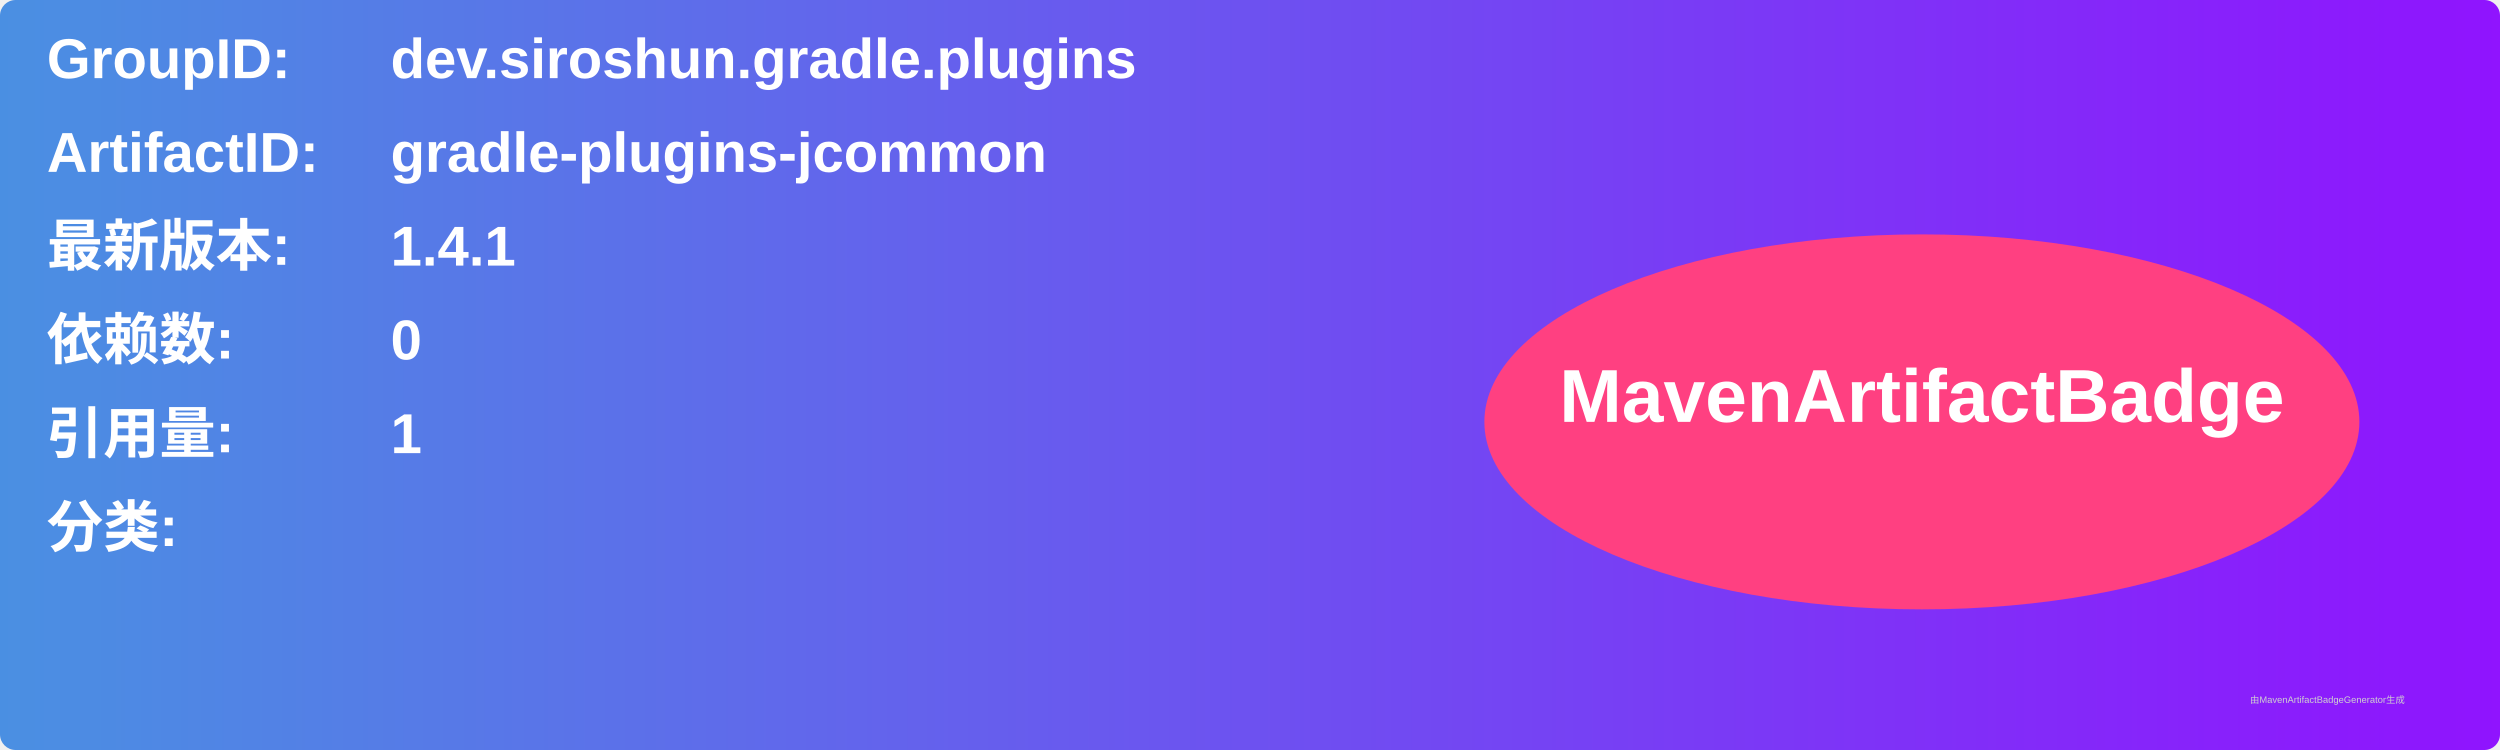
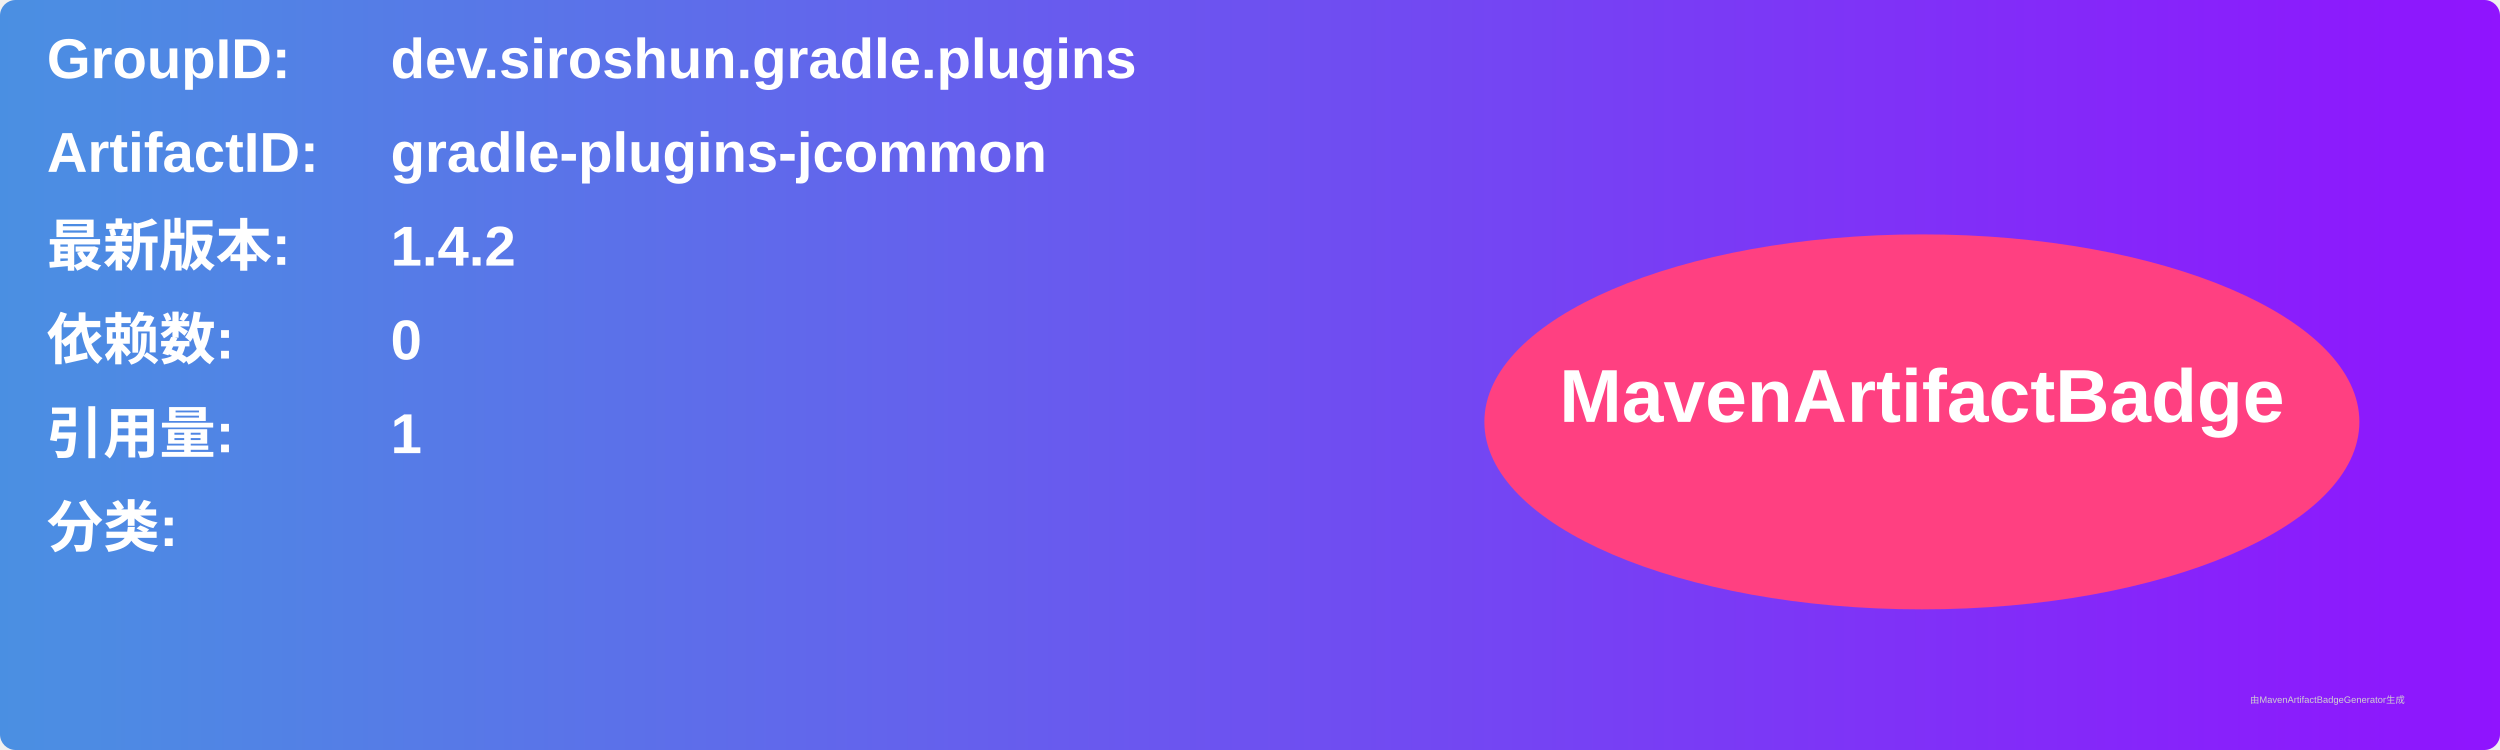
<svg xmlns="http://www.w3.org/2000/svg" width="800" height="240" viewBox="0 0 800 240">
  <linearGradient id="grad" x1="0%" y1="0%" x2="100%" y2="0%">
    <stop offset="0%" stop-color="#4a90e2" />
    <stop offset="100%" stop-color="#9013fe" />
  </linearGradient>
  <rect width="100%" height="100%" rx="5" ry="5" fill="url(#grad)" />
  <g transform="translate(15, 15)">
    <text x="0" y="10" font-family="Arial" font-size="18" fill="white" font-weight="bold" width="260">GroupID:</text>
    <text x="110" y="10" font-family="Arial" font-size="18" fill="white" font-weight="bold" width="460">dev.siroshun.gradle.plugins</text>
    <text x="0" y="40" font-family="Arial" font-size="18" fill="white" font-weight="bold" width="260">ArtifactID:</text>
    <text x="110" y="40" font-family="Arial" font-size="18" fill="white" font-weight="bold" width="460">gradle-plugins-jcommon</text>
    <text x="0" y="70" font-family="Arial" font-size="18" fill="white" font-weight="bold">最新版本:</text>
    <text x="110" y="70" font-family="Arial" font-size="18" fill="white" font-weight="bold">
-       <tspan font-weight="bold">1.4.1</tspan>
+       <tspan font-weight="bold">1.4.2</tspan>
    </text>
    <text x="0" y="100" font-family="Arial" font-size="18" fill="white" font-weight="bold">依赖数: </text>
    <text x="110" y="100" font-family="Arial" font-size="18" fill="white">
      <tspan font-weight="bold">0</tspan>
    </text>
    <text x="0" y="130" font-family="Arial" font-size="18" fill="white" font-weight="bold">引用量: </text>
    <text x="110" y="130" font-family="Arial" font-size="18" fill="white">
      <tspan font-weight="bold">1</tspan>
    </text>
    <text x="0" y="160" font-family="Arial" font-size="18" fill="white" font-weight="bold">分类:</text>
    <text x="10" y="190" font-family="Arial" font-size="10" fill="white">
      <tspan font-weight="bold" />
    </text>
    <ellipse cx="600" cy="120" rx="140" ry="60" fill="#ff4081" />
    <text x="600" y="120" text-anchor="middle" font-family="Arial" font-size="24" fill="white" font-weight="bold">MavenArtifactBadge</text>
  </g>
  <text x="720" y="225" font-family="Arial" font-size="3" fill="#d0d0d0">由MavenArtifactBadgeGenerator生成</text>
</svg>
